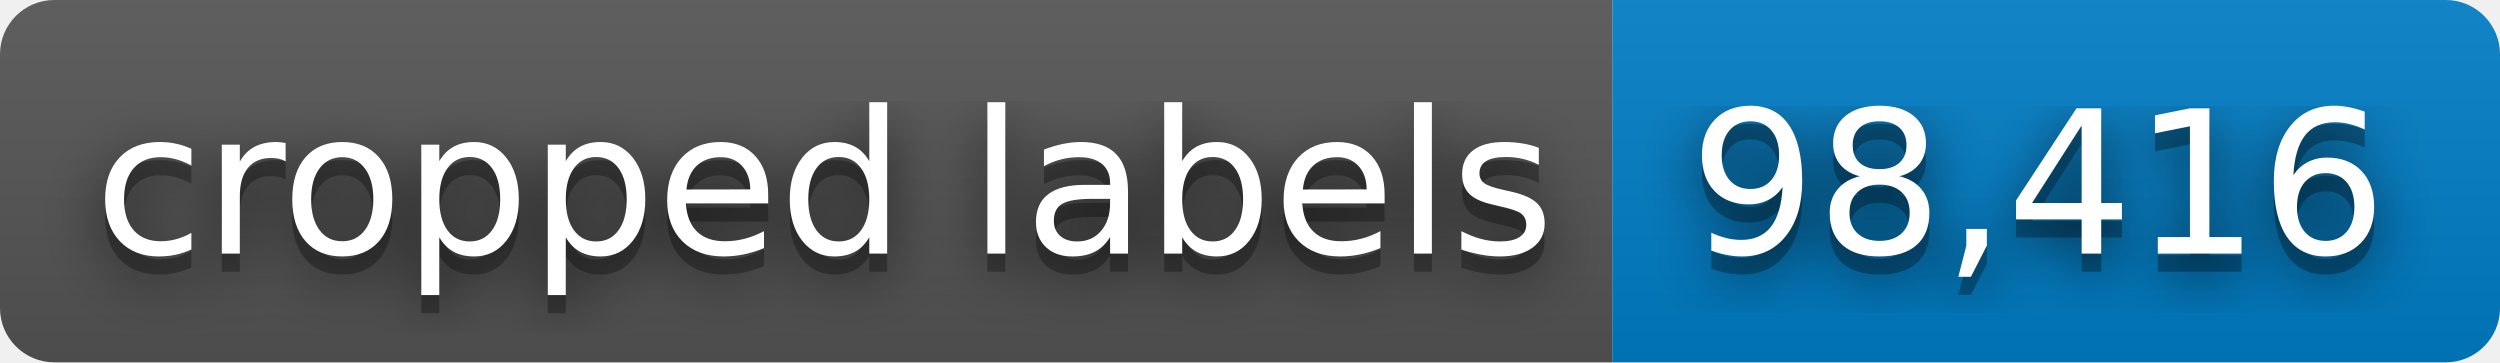
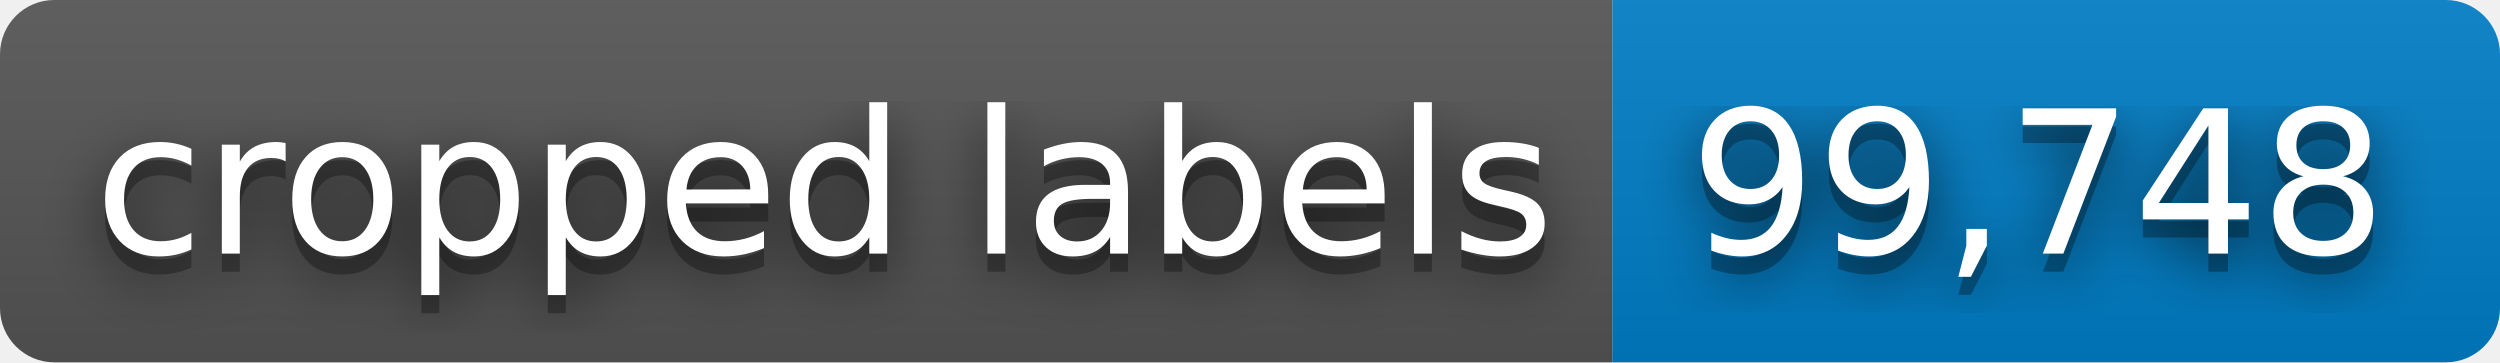
- <svg xmlns="http://www.w3.org/2000/svg" width="138" height="20" role="img" aria-label="cropped labels: 98,416">
+ <svg xmlns="http://www.w3.org/2000/svg" width="138" height="20" role="img" aria-label="cropped labels: 99,748">
  <filter id="blur">
    <feGaussianBlur stdDeviation="16" />
  </filter>
  <linearGradient id="s" x2="0" y2="100%">
    <stop offset="0" stop-color="#bbb" stop-opacity=".1" />
    <stop offset="1" stop-opacity=".1" />
  </linearGradient>
  <clipPath id="r">
    <rect width="138" height="20" rx="3" />
  </clipPath>
  <g clip-path="url(#r)">
    <rect width="89" height="20" fill="#555" />
    <rect x="89" width="49" height="20" fill="#007ec6" />
    <rect width="138" height="20" fill="url(#s)" />
  </g>
  <g fill="#fff" text-anchor="middle" font-family="Verdana,Geneva,DejaVu Sans,sans-serif" text-rendering="geometricPrecision" font-size="110">
    <g transform="scale(.1)">
      <g aria-hidden="true" fill="#010101">
        <text x="455" y="150" fill-opacity=".8" filter="url(#blur)" textLength="790">cropped labels</text>
        <text x="455" y="150" fill-opacity=".3" textLength="790">cropped labels</text>
      </g>
      <text x="455" y="140" textLength="790">cropped labels</text>
    </g>
    <g transform="scale(.1)">
      <g aria-hidden="true" fill="#010101">
-         <text x="1125" y="150" fill-opacity=".8" filter="url(#blur)" textLength="390">98,416</text>
-         <text x="1125" y="150" fill-opacity=".3" textLength="390">98,416</text>
+         <text x="1125" y="150" fill-opacity=".8" filter="url(#blur)" textLength="390">99,748</text>
+         <text x="1125" y="150" fill-opacity=".3" textLength="390">99,748</text>
      </g>
-       <text x="1125" y="140" textLength="390">98,416</text>
+       <text x="1125" y="140" textLength="390">99,748</text>
    </g>
  </g>
</svg>
